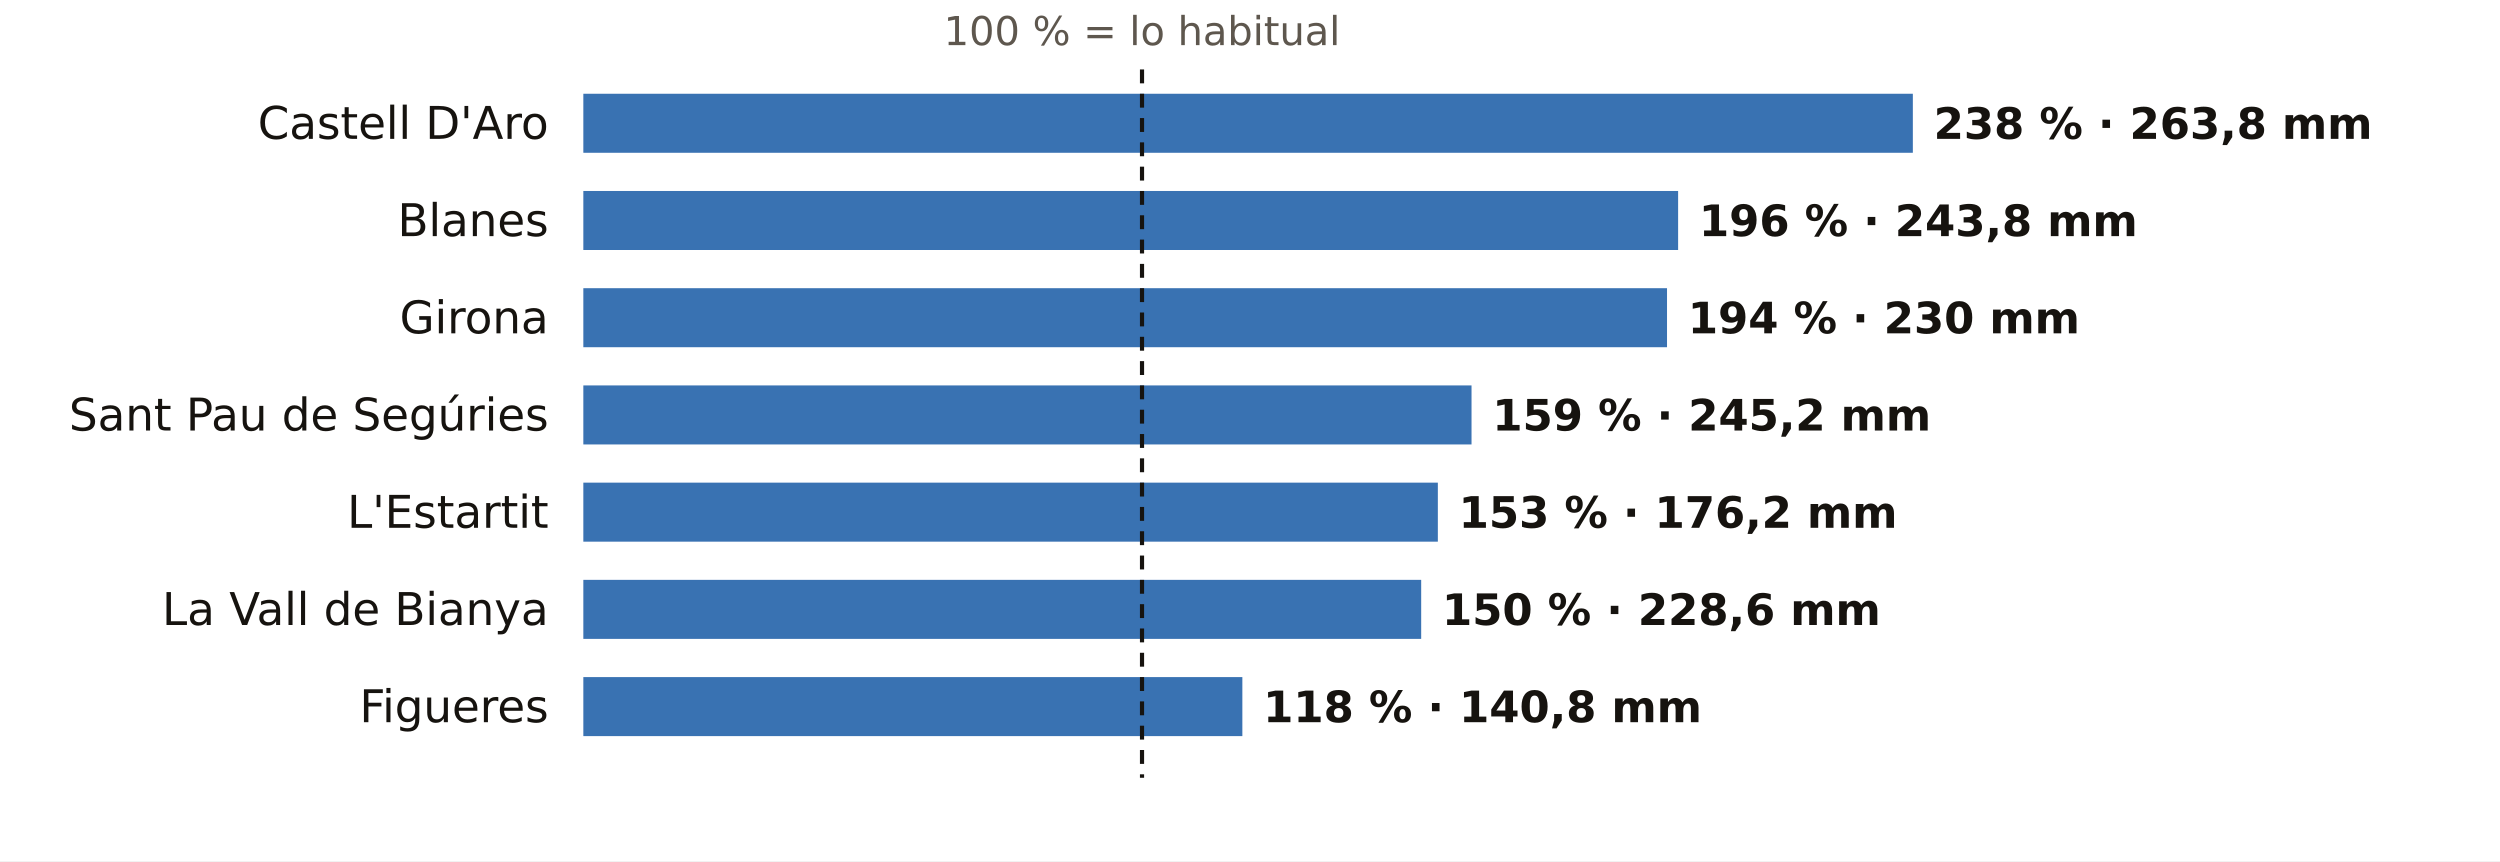
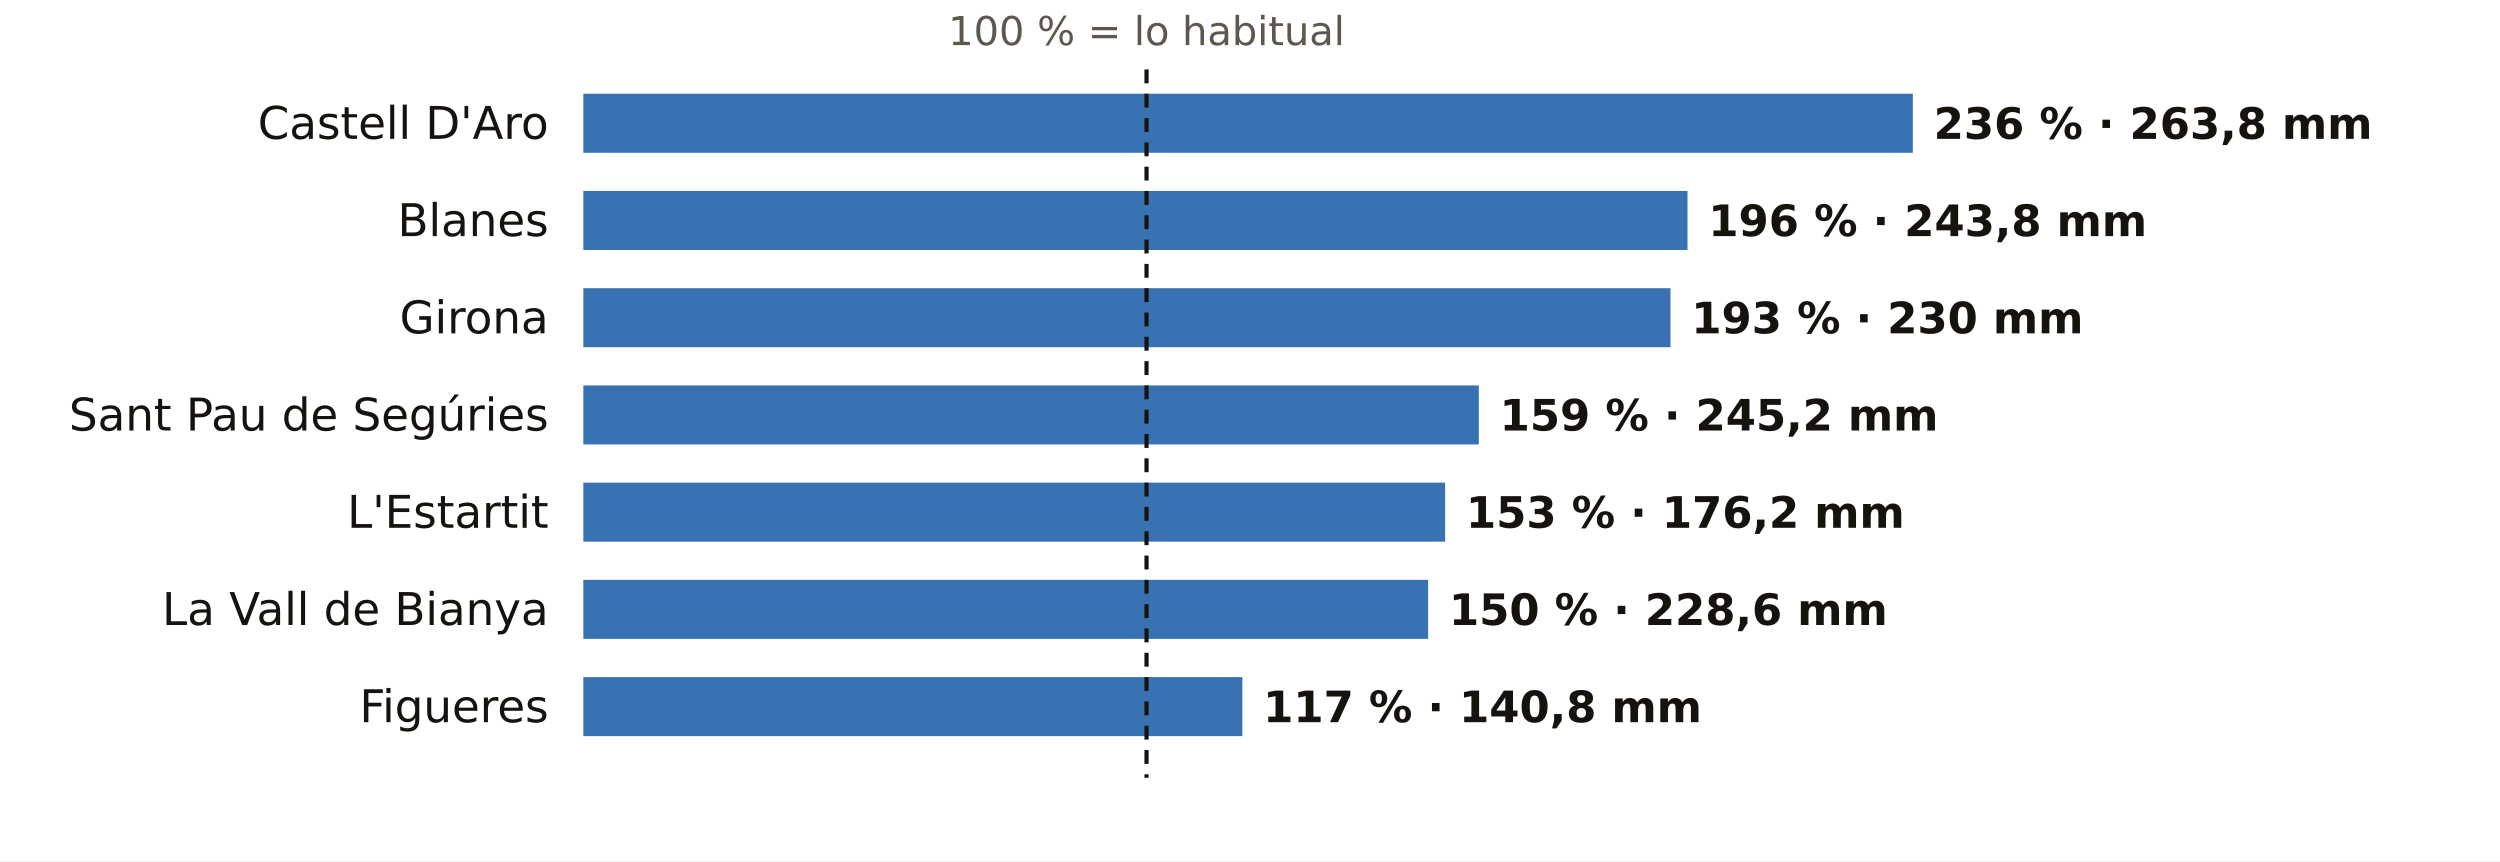
<svg xmlns="http://www.w3.org/2000/svg" viewBox="0 0 720 248" width="720" height="248" role="img" aria-label="El otoño en los pluviómetros de AEMET de Girona: % de lo habitual">
  <rect width="720" height="248" fill="#FFFFFF" />
-   <text x="328.9" y="13.0" font-size="11.5" fill="#5E574E" text-anchor="middle" font-weight="400" font-family="Public Sans, DejaVu Sans, Arial, sans-serif">100 % = lo habitual</text>
+   <text x="330.2" y="13.0" font-size="11.5" fill="#5E574E" text-anchor="middle" font-weight="400" font-family="Public Sans, DejaVu Sans, Arial, sans-serif">100 % = lo habitual</text>
  <text x="158.0" y="40.0" font-size="13" fill="#16130F" text-anchor="end" font-weight="500" font-family="Public Sans, DejaVu Sans, Arial, sans-serif">Castell D'Aro</text>
  <rect x="168" y="27" width="382.9" height="17" fill="#1F5FA8" opacity="0.88" />
-   <text x="556.9" y="40.0" font-size="12.5" fill="#16130F" text-anchor="start" font-weight="600" font-family="Public Sans, DejaVu Sans, Arial, sans-serif">238 % · 263,8 mm</text>
+   <text x="556.9" y="40.0" font-size="12.5" fill="#16130F" text-anchor="start" font-weight="600" font-family="Public Sans, DejaVu Sans, Arial, sans-serif">236 % · 263,8 mm</text>
  <text x="158.0" y="68.0" font-size="13" fill="#16130F" text-anchor="end" font-weight="500" font-family="Public Sans, DejaVu Sans, Arial, sans-serif">Blanes</text>
-   <rect x="168" y="55" width="315.3" height="17" fill="#1F5FA8" opacity="0.88" />
-   <text x="489.3" y="68.0" font-size="12.5" fill="#16130F" text-anchor="start" font-weight="600" font-family="Public Sans, DejaVu Sans, Arial, sans-serif">196 % · 243,8 mm</text>
+   <rect x="168" y="55" width="318.0" height="17" fill="#1F5FA8" opacity="0.88" />
+   <text x="492.0" y="68.0" font-size="12.5" fill="#16130F" text-anchor="start" font-weight="600" font-family="Public Sans, DejaVu Sans, Arial, sans-serif">196 % · 243,8 mm</text>
  <text x="158.0" y="96.0" font-size="13" fill="#16130F" text-anchor="end" font-weight="500" font-family="Public Sans, DejaVu Sans, Arial, sans-serif">Girona</text>
-   <rect x="168" y="83" width="312.1" height="17" fill="#1F5FA8" opacity="0.88" />
-   <text x="486.1" y="96.0" font-size="12.5" fill="#16130F" text-anchor="start" font-weight="600" font-family="Public Sans, DejaVu Sans, Arial, sans-serif">194 % · 230 mm</text>
+   <rect x="168" y="83" width="313.1" height="17" fill="#1F5FA8" opacity="0.88" />
+   <text x="487.1" y="96.0" font-size="12.5" fill="#16130F" text-anchor="start" font-weight="600" font-family="Public Sans, DejaVu Sans, Arial, sans-serif">193 % · 230 mm</text>
  <text x="158.0" y="124.0" font-size="13" fill="#16130F" text-anchor="end" font-weight="500" font-family="Public Sans, DejaVu Sans, Arial, sans-serif">Sant Pau de Segúries</text>
-   <rect x="168" y="111" width="255.8" height="17" fill="#1F5FA8" opacity="0.88" />
-   <text x="429.8" y="124.0" font-size="12.5" fill="#16130F" text-anchor="start" font-weight="600" font-family="Public Sans, DejaVu Sans, Arial, sans-serif">159 % · 245,2 mm</text>
+   <rect x="168" y="111" width="257.9" height="17" fill="#1F5FA8" opacity="0.88" />
+   <text x="431.9" y="124.0" font-size="12.5" fill="#16130F" text-anchor="start" font-weight="600" font-family="Public Sans, DejaVu Sans, Arial, sans-serif">159 % · 245,2 mm</text>
  <text x="158.0" y="152.0" font-size="13" fill="#16130F" text-anchor="end" font-weight="500" font-family="Public Sans, DejaVu Sans, Arial, sans-serif">L'Estartit</text>
-   <rect x="168" y="139" width="246.1" height="17" fill="#1F5FA8" opacity="0.88" />
-   <text x="420.1" y="152.0" font-size="12.5" fill="#16130F" text-anchor="start" font-weight="600" font-family="Public Sans, DejaVu Sans, Arial, sans-serif">153 % · 176,2 mm</text>
+   <rect x="168" y="139" width="248.2" height="17" fill="#1F5FA8" opacity="0.88" />
+   <text x="422.2" y="152.0" font-size="12.5" fill="#16130F" text-anchor="start" font-weight="600" font-family="Public Sans, DejaVu Sans, Arial, sans-serif">153 % · 176,2 mm</text>
  <text x="158.0" y="180.0" font-size="13" fill="#16130F" text-anchor="end" font-weight="500" font-family="Public Sans, DejaVu Sans, Arial, sans-serif">La Vall de Bianya</text>
-   <rect x="168" y="167" width="241.3" height="17" fill="#1F5FA8" opacity="0.88" />
-   <text x="415.3" y="180.0" font-size="12.5" fill="#16130F" text-anchor="start" font-weight="600" font-family="Public Sans, DejaVu Sans, Arial, sans-serif">150 % · 228,6 mm</text>
+   <rect x="168" y="167" width="243.3" height="17" fill="#1F5FA8" opacity="0.88" />
+   <text x="417.3" y="180.0" font-size="12.5" fill="#16130F" text-anchor="start" font-weight="600" font-family="Public Sans, DejaVu Sans, Arial, sans-serif">150 % · 228,6 mm</text>
  <text x="158.0" y="208.0" font-size="13" fill="#16130F" text-anchor="end" font-weight="500" font-family="Public Sans, DejaVu Sans, Arial, sans-serif">Figueres</text>
  <rect x="168" y="195" width="189.8" height="17" fill="#1F5FA8" opacity="0.88" />
-   <text x="363.8" y="208.0" font-size="12.5" fill="#16130F" text-anchor="start" font-weight="600" font-family="Public Sans, DejaVu Sans, Arial, sans-serif">118 % · 140,8 mm</text>
-   <line x1="328.9" x2="328.9" y1="20" y2="224" stroke="#16130F" stroke-width="1.2" stroke-dasharray="4 3" />
+   <text x="363.8" y="208.0" font-size="12.5" fill="#16130F" text-anchor="start" font-weight="600" font-family="Public Sans, DejaVu Sans, Arial, sans-serif">117 % · 140,8 mm</text>
+   <line x1="330.2" x2="330.2" y1="20" y2="224" stroke="#16130F" stroke-width="1.2" stroke-dasharray="4 3" />
</svg>
